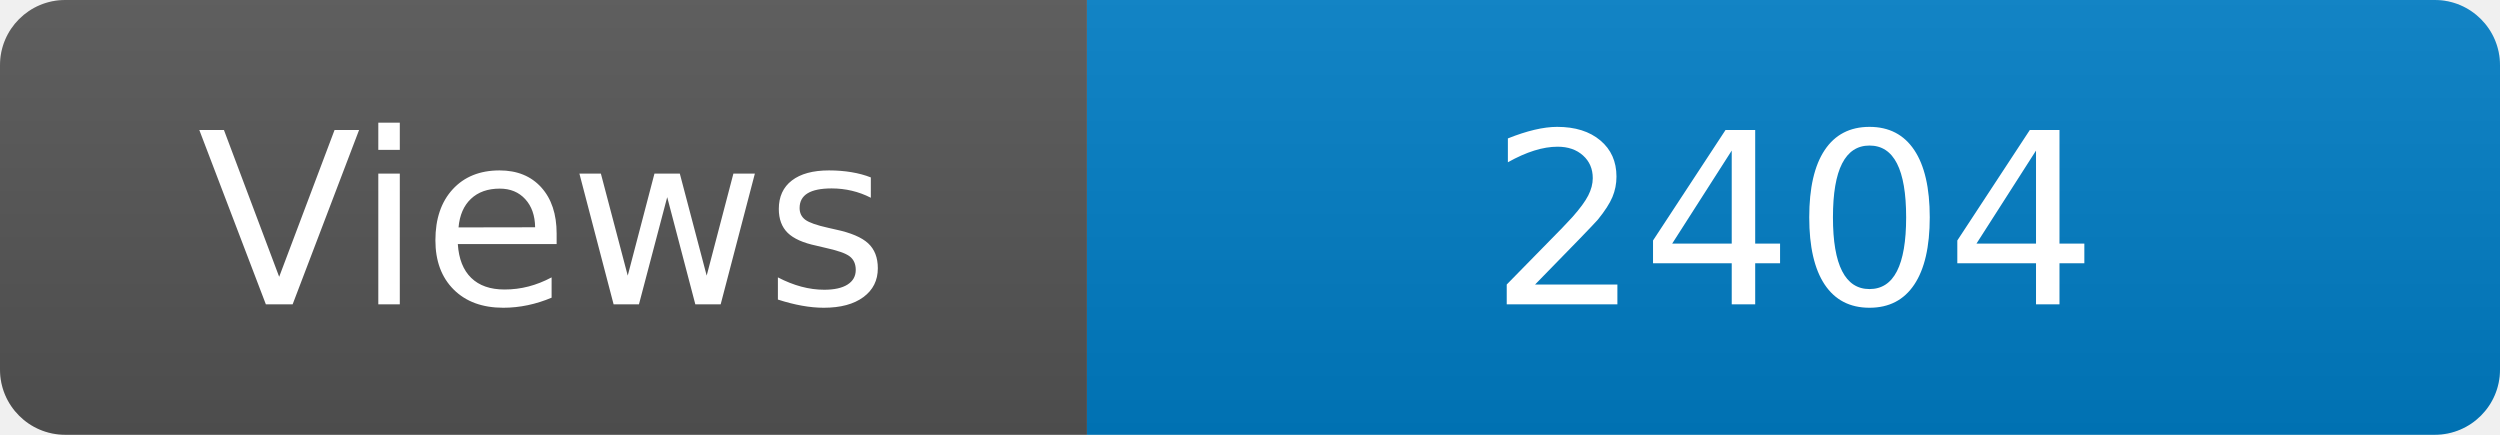
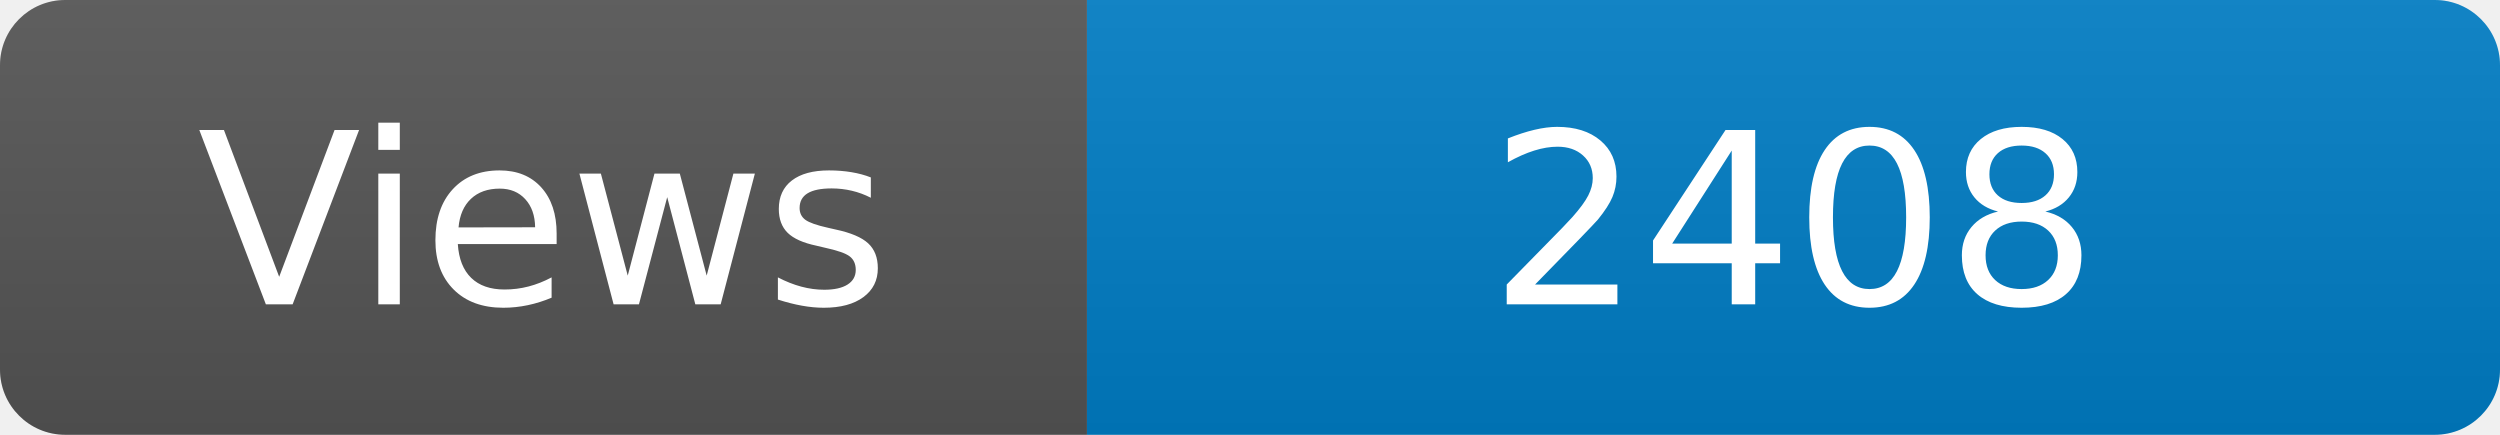
<svg xmlns="http://www.w3.org/2000/svg" width="115" height="20" role="img" aria-label="Maintained?: yes">
  <linearGradient id="s" x2="0" y2="100%">
    <stop offset="0" stop-color="#bbb" stop-opacity=".1" />
    <stop offset="1" stop-opacity=".1" />
  </linearGradient>
  <clipPath id="r">
    <rect width="115" height="20" rx="3" fill="#fff" />
  </clipPath>
  <g clip-path="url(#r)">
    <rect width="50" height="20" fill="#555" />
    <rect x="50" width="160" height="20" fill="#007ec6" />
    <rect width="115" height="20" fill="url(#s)" />
  </g>
  <g fill="#fff" text-anchor="middle" font-family="Verdana,Geneva,DejaVu Sans,sans-serif" font-size="110">
    <text x="250" y="140" transform="scale(.1)" fill="#fff">Views</text>
-     <text x="825" y="140" transform="scale(.1)" fill="#fff">2404</text>
+     <text x="825" y="140" transform="scale(.1)" fill="#fff">2408</text>
  </g>
</svg>
